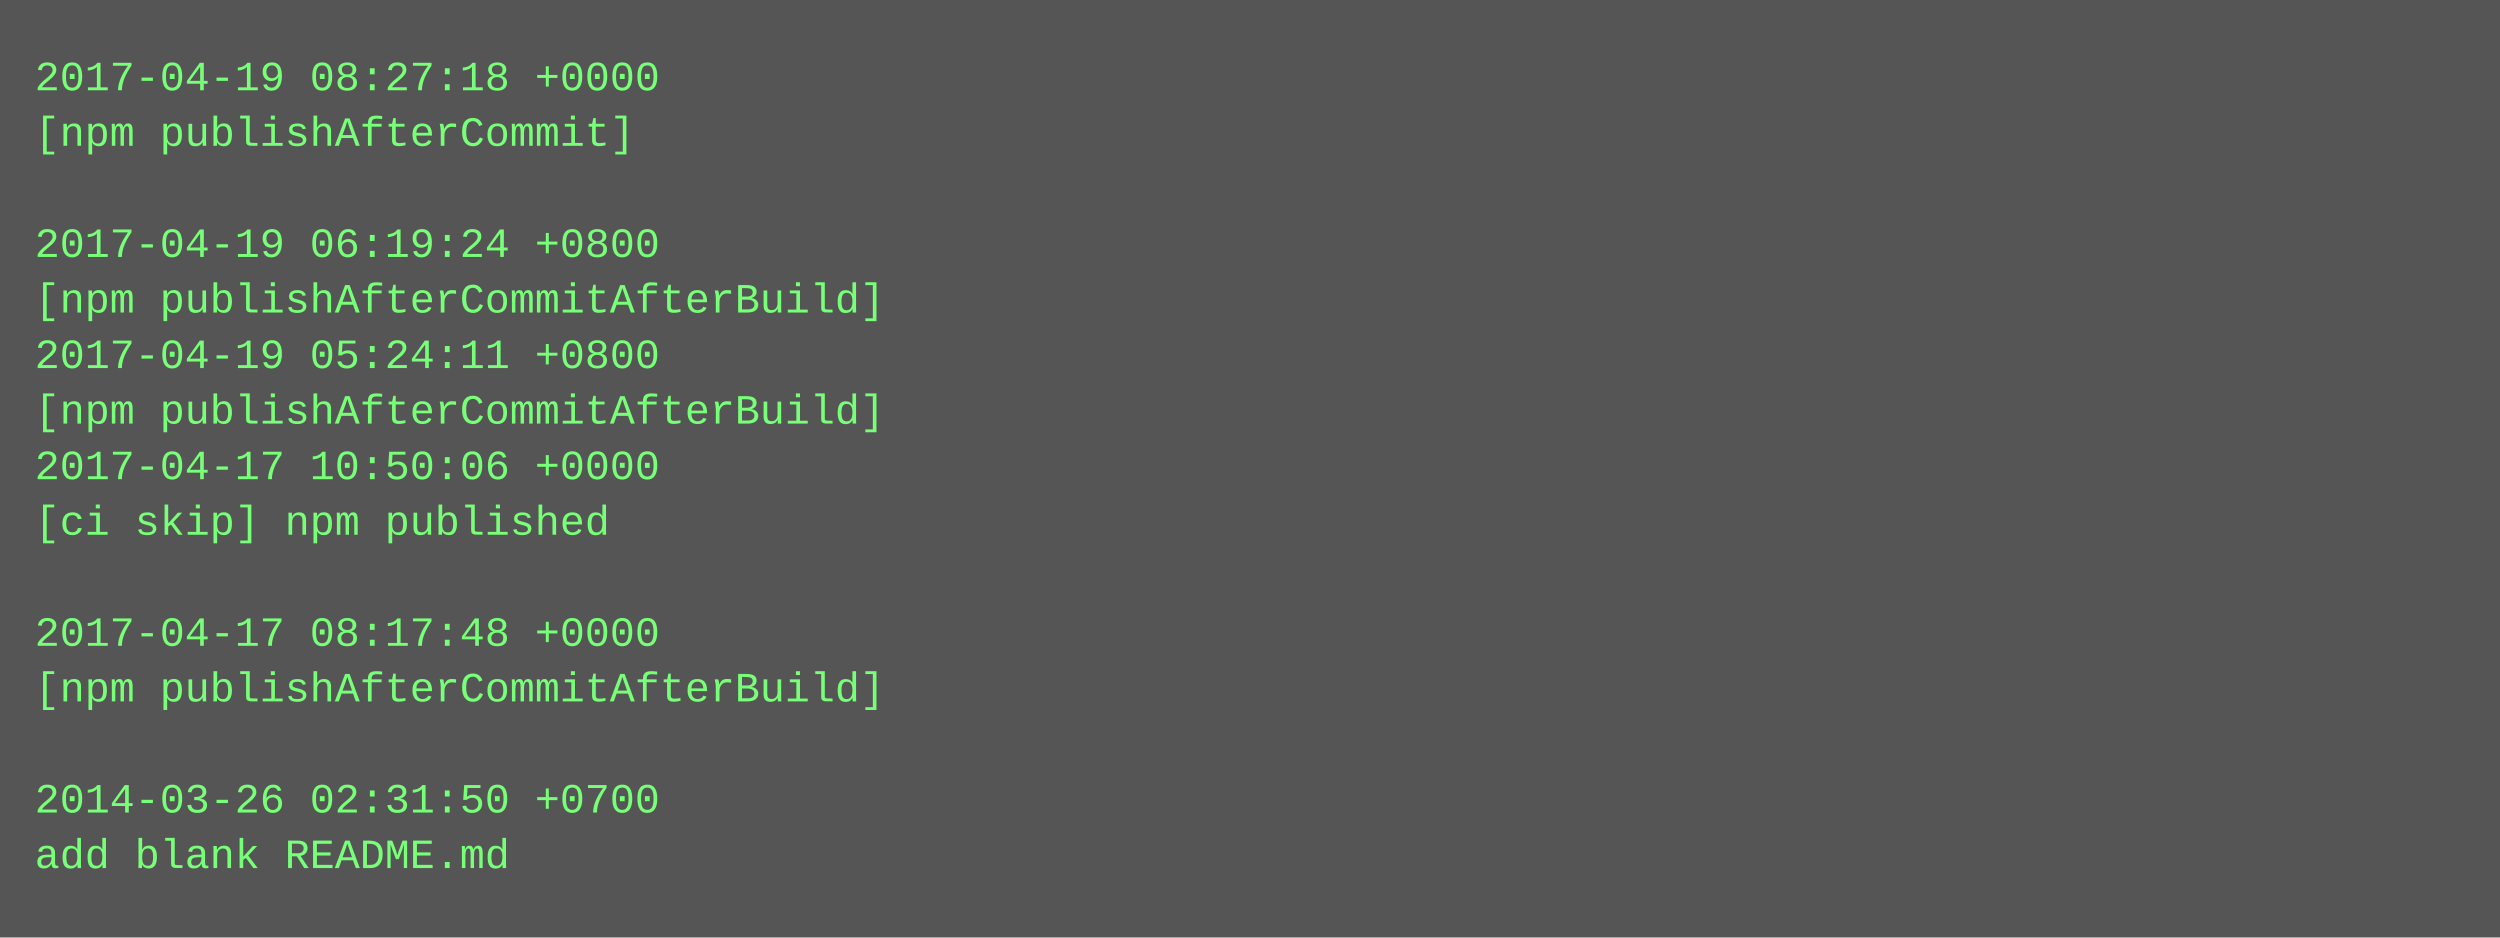
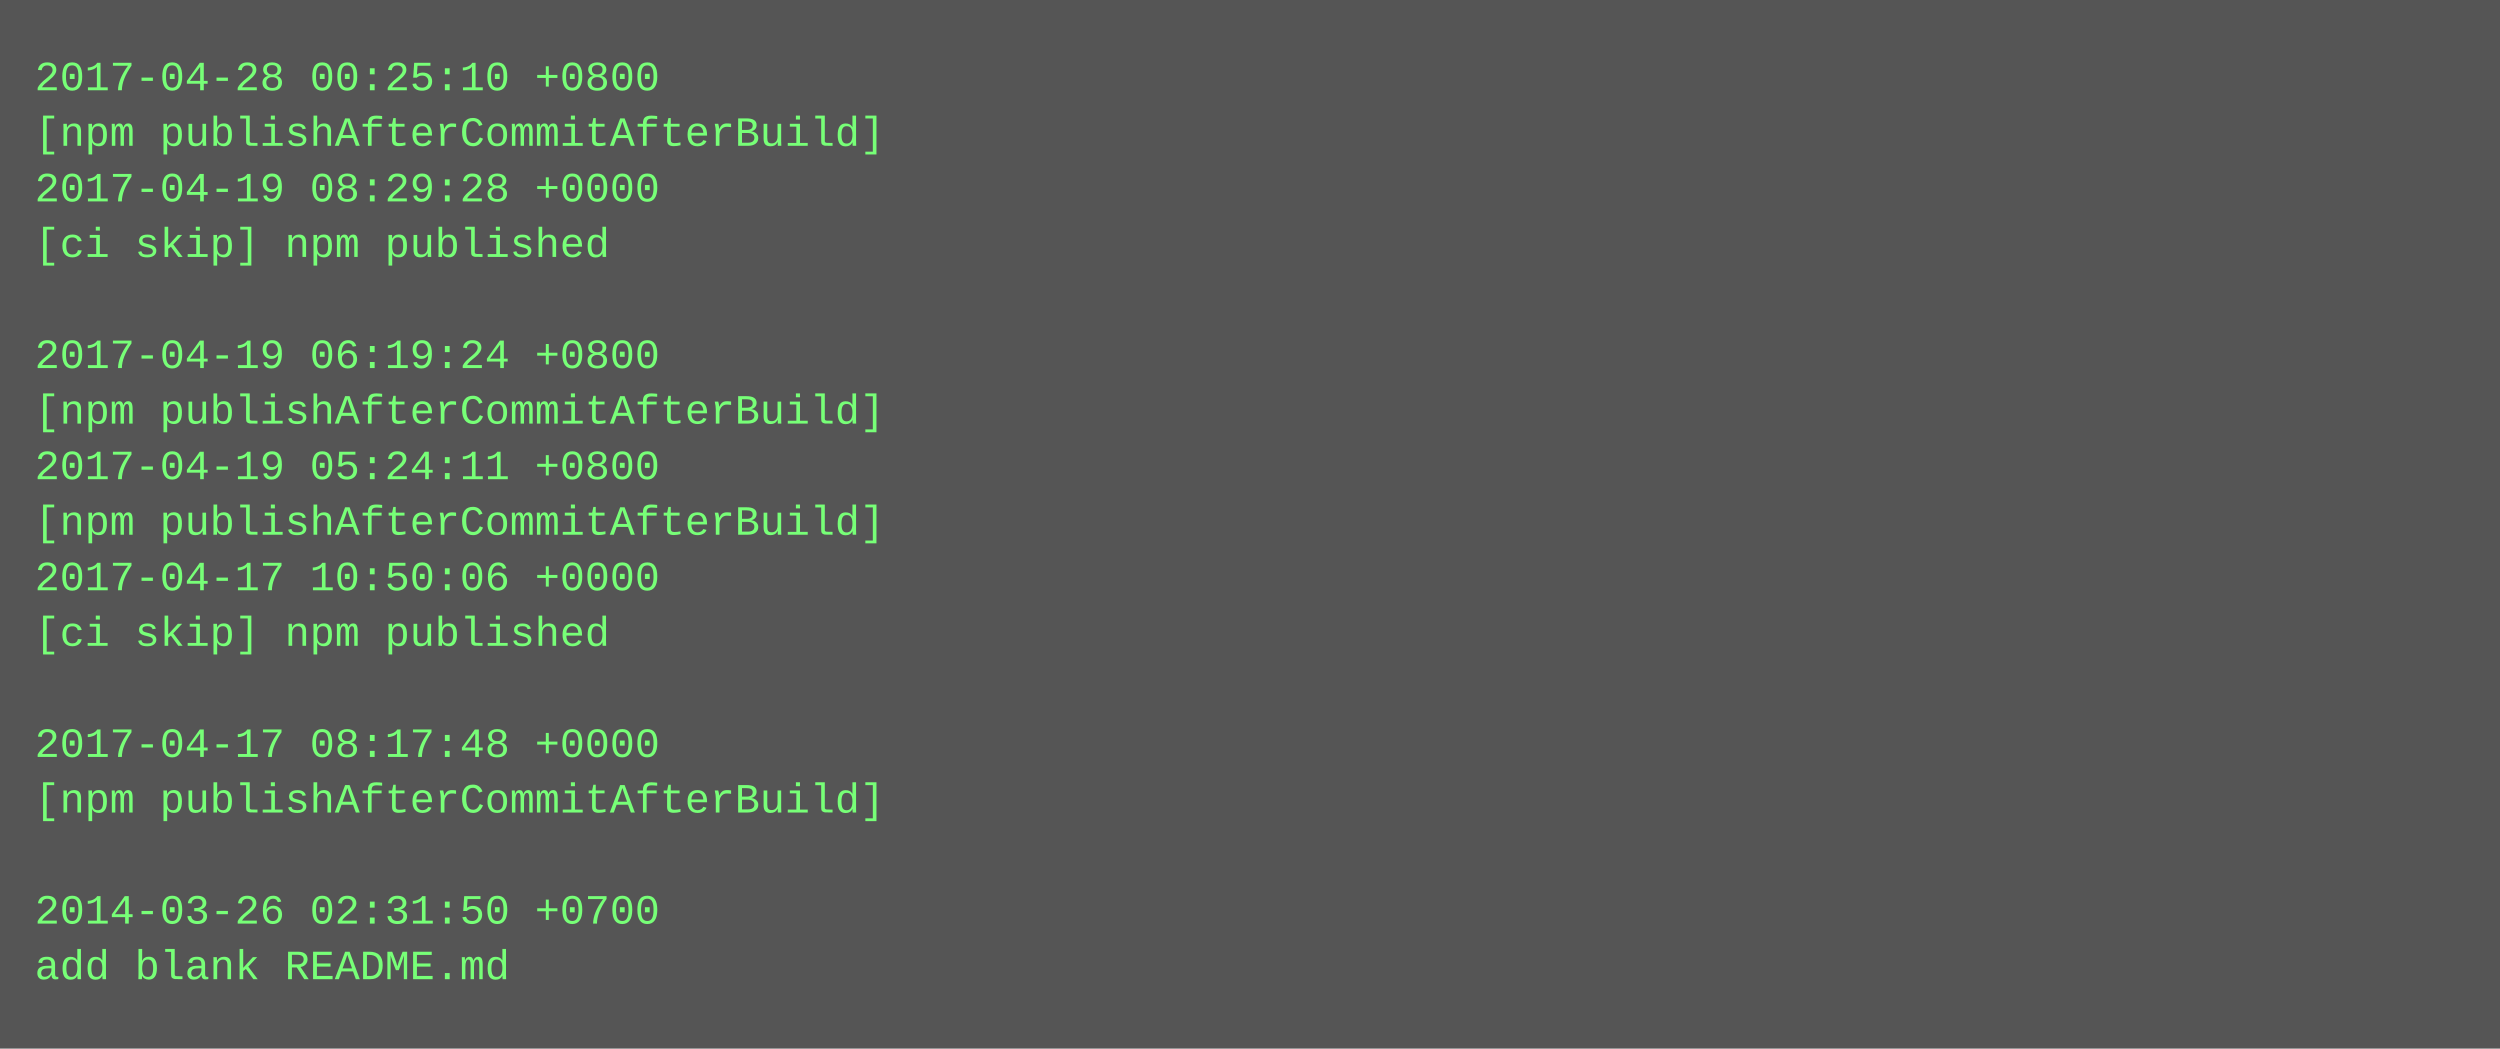
- <svg xmlns="http://www.w3.org/2000/svg" height="270" width="720">
-   <rect height="270" fill="#555" width="720" />
+ <svg xmlns="http://www.w3.org/2000/svg" height="302" width="720">
+   <rect height="302" fill="#555" width="720" />
  <text fill="#7f7" font-family="Courier New" font-size="12" xml:space="preserve">
-     <tspan x="10" y="26">2017-04-19 08:27:18 +0000</tspan>
-     <tspan x="10" y="42">[npm publishAfterCommit]</tspan>
-     <tspan x="10" y="58" />
-     <tspan x="10" y="74">2017-04-19 06:19:24 +0800</tspan>
-     <tspan x="10" y="90">[npm publishAfterCommitAfterBuild]</tspan>
-     <tspan x="10" y="106">2017-04-19 05:24:11 +0800</tspan>
+     <tspan x="10" y="26">2017-04-28 00:25:10 +0800</tspan>
+     <tspan x="10" y="42">[npm publishAfterCommitAfterBuild]</tspan>
+     <tspan x="10" y="58">2017-04-19 08:29:28 +0000</tspan>
+     <tspan x="10" y="74">[ci skip] npm published</tspan>
+     <tspan x="10" y="90" />
+     <tspan x="10" y="106">2017-04-19 06:19:24 +0800</tspan>
    <tspan x="10" y="122">[npm publishAfterCommitAfterBuild]</tspan>
-     <tspan x="10" y="138">2017-04-17 10:50:06 +0000</tspan>
-     <tspan x="10" y="154">[ci skip] npm published</tspan>
-     <tspan x="10" y="170" />
-     <tspan x="10" y="186">2017-04-17 08:17:48 +0000</tspan>
-     <tspan x="10" y="202">[npm publishAfterCommitAfterBuild]</tspan>
-     <tspan x="10" y="218" />
-     <tspan x="10" y="234">2014-03-26 02:31:50 +0700</tspan>
-     <tspan x="10" y="250">add blank README.md</tspan>
+     <tspan x="10" y="138">2017-04-19 05:24:11 +0800</tspan>
+     <tspan x="10" y="154">[npm publishAfterCommitAfterBuild]</tspan>
+     <tspan x="10" y="170">2017-04-17 10:50:06 +0000</tspan>
+     <tspan x="10" y="186">[ci skip] npm published</tspan>
+     <tspan x="10" y="202" />
+     <tspan x="10" y="218">2017-04-17 08:17:48 +0000</tspan>
+     <tspan x="10" y="234">[npm publishAfterCommitAfterBuild]</tspan>
+     <tspan x="10" y="250" />
+     <tspan x="10" y="266">2014-03-26 02:31:50 +0700</tspan>
+     <tspan x="10" y="282">add blank README.md</tspan>
  </text>
</svg>
